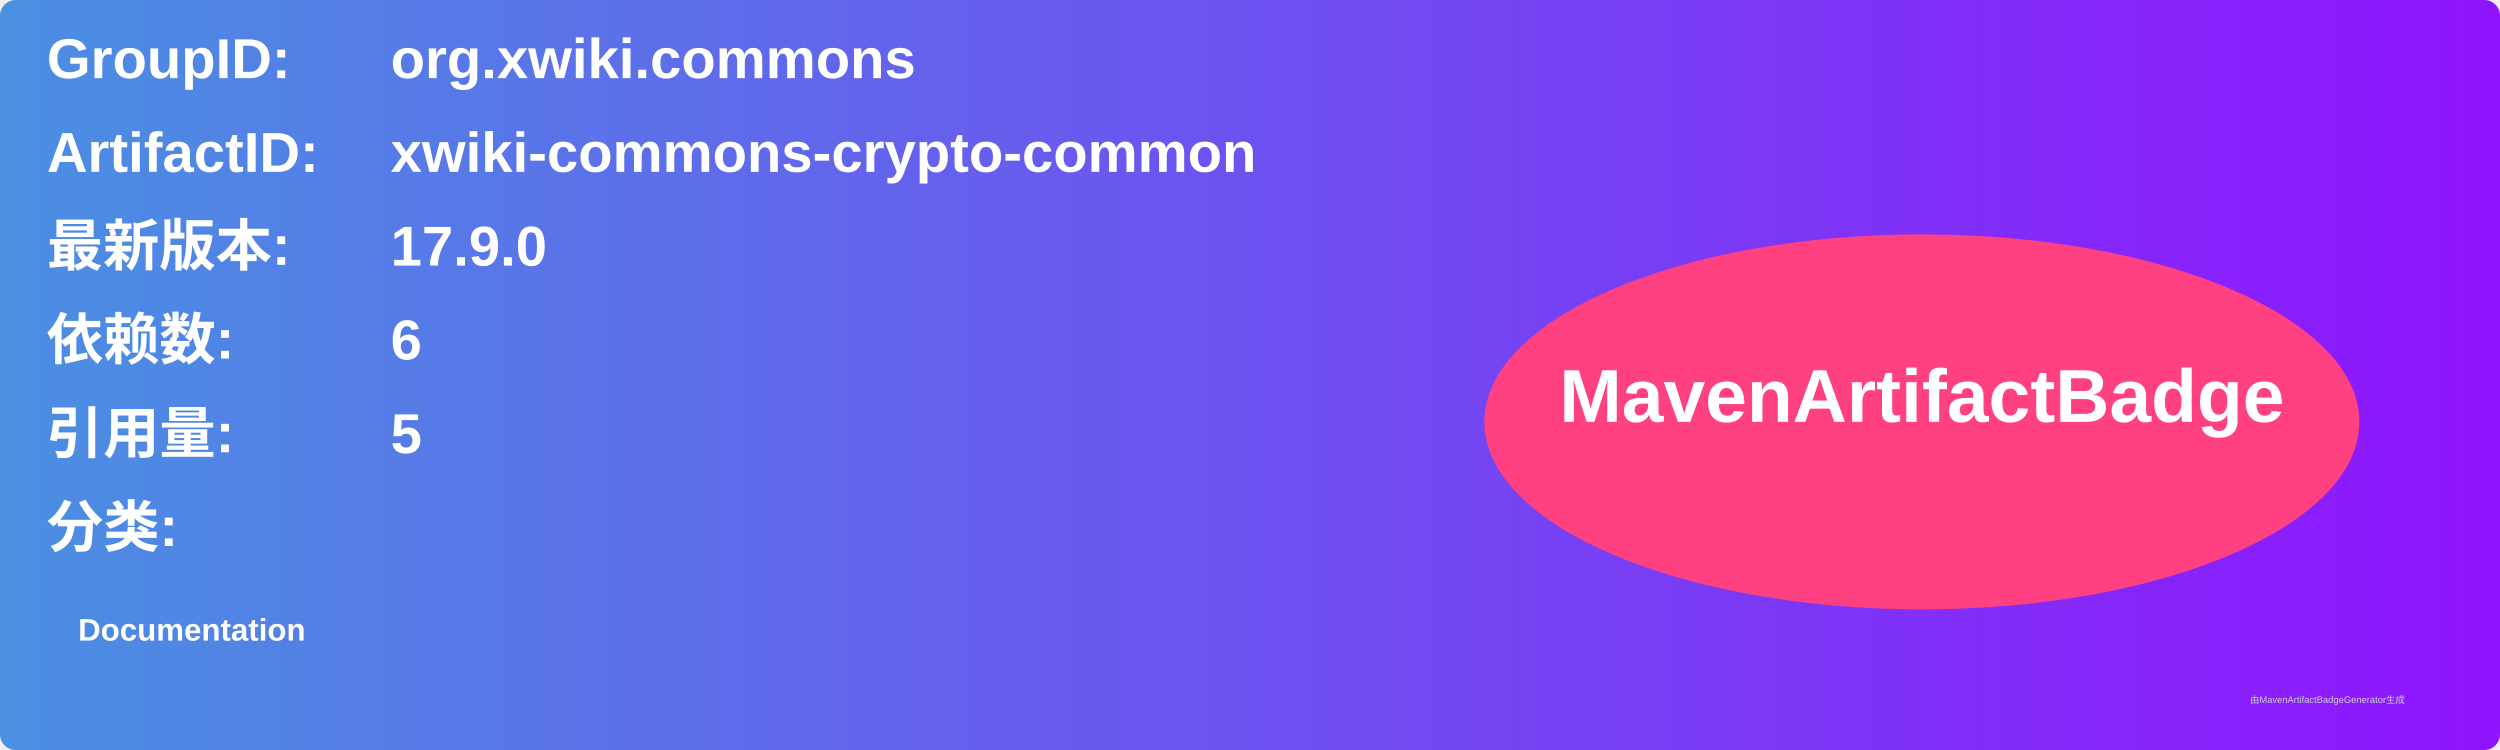
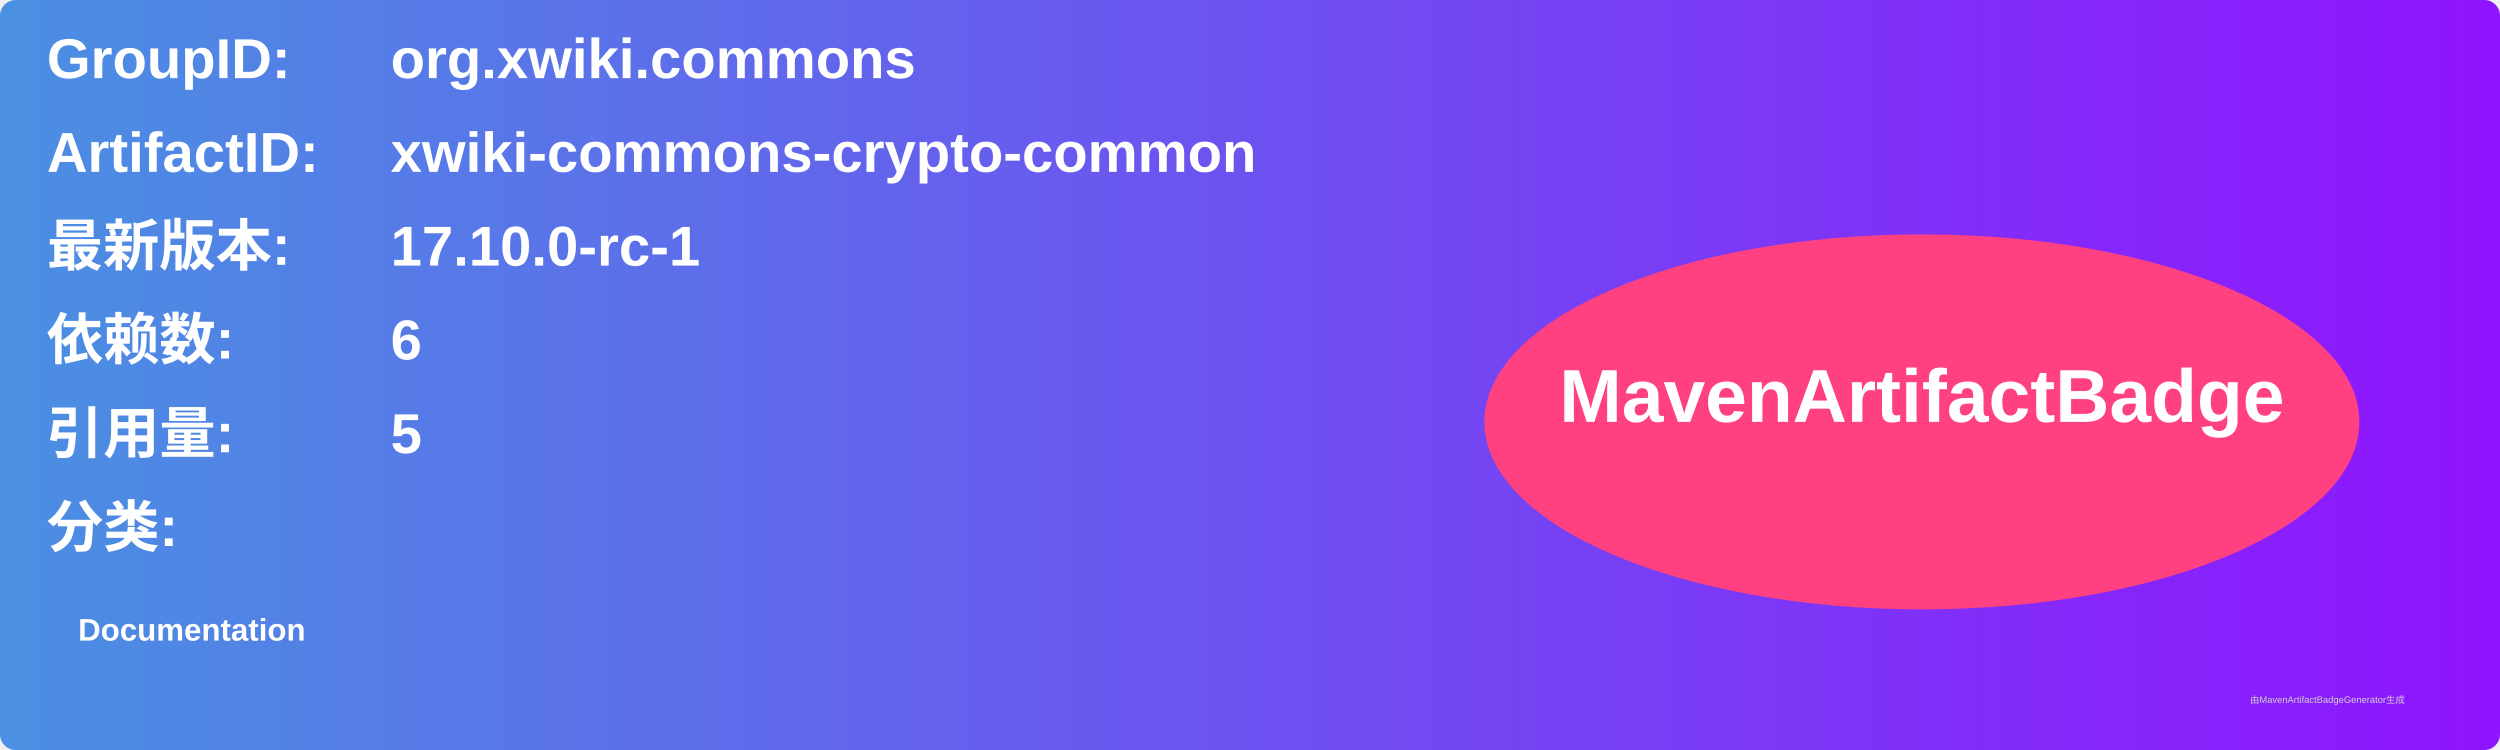
<svg xmlns="http://www.w3.org/2000/svg" width="800" height="240" viewBox="0 0 800 240">
  <linearGradient id="grad" x1="0%" y1="0%" x2="100%" y2="0%">
    <stop offset="0%" stop-color="#4a90e2" />
    <stop offset="100%" stop-color="#9013fe" />
  </linearGradient>
  <rect width="100%" height="100%" rx="5" ry="5" fill="url(#grad)" />
  <g transform="translate(15, 15)">
    <text x="0" y="10" font-family="Arial" font-size="18" fill="white" font-weight="bold" width="260">GroupID:</text>
    <text x="110" y="10" font-family="Arial" font-size="18" fill="white" font-weight="bold" width="460">org.xwiki.commons</text>
    <text x="0" y="40" font-family="Arial" font-size="18" fill="white" font-weight="bold" width="260">ArtifactID:</text>
    <text x="110" y="40" font-family="Arial" font-size="18" fill="white" font-weight="bold" width="460">xwiki-commons-crypto-common</text>
    <text x="0" y="70" font-family="Arial" font-size="18" fill="white" font-weight="bold">最新版本:</text>
    <text x="110" y="70" font-family="Arial" font-size="18" fill="white" font-weight="bold">
-       <tspan font-weight="bold">17.9.0</tspan>
+       <tspan font-weight="bold">17.10.0-rc-1</tspan>
    </text>
    <text x="0" y="100" font-family="Arial" font-size="18" fill="white" font-weight="bold">依赖数: </text>
    <text x="110" y="100" font-family="Arial" font-size="18" fill="white">
      <tspan font-weight="bold">6</tspan>
    </text>
    <text x="0" y="130" font-family="Arial" font-size="18" fill="white" font-weight="bold">引用量: </text>
    <text x="110" y="130" font-family="Arial" font-size="18" fill="white">
      <tspan font-weight="bold">5</tspan>
    </text>
    <text x="0" y="160" font-family="Arial" font-size="18" fill="white" font-weight="bold">分类:</text>
    <text x="10" y="190" font-family="Arial" font-size="10" fill="white">
      <tspan font-weight="bold">Documentation</tspan>
    </text>
    <ellipse cx="600" cy="120" rx="140" ry="60" fill="#ff4081" />
    <text x="600" y="120" text-anchor="middle" font-family="Arial" font-size="24" fill="white" font-weight="bold">MavenArtifactBadge</text>
  </g>
  <text x="720" y="225" font-family="Arial" font-size="3" fill="#d0d0d0">由MavenArtifactBadgeGenerator生成</text>
</svg>
